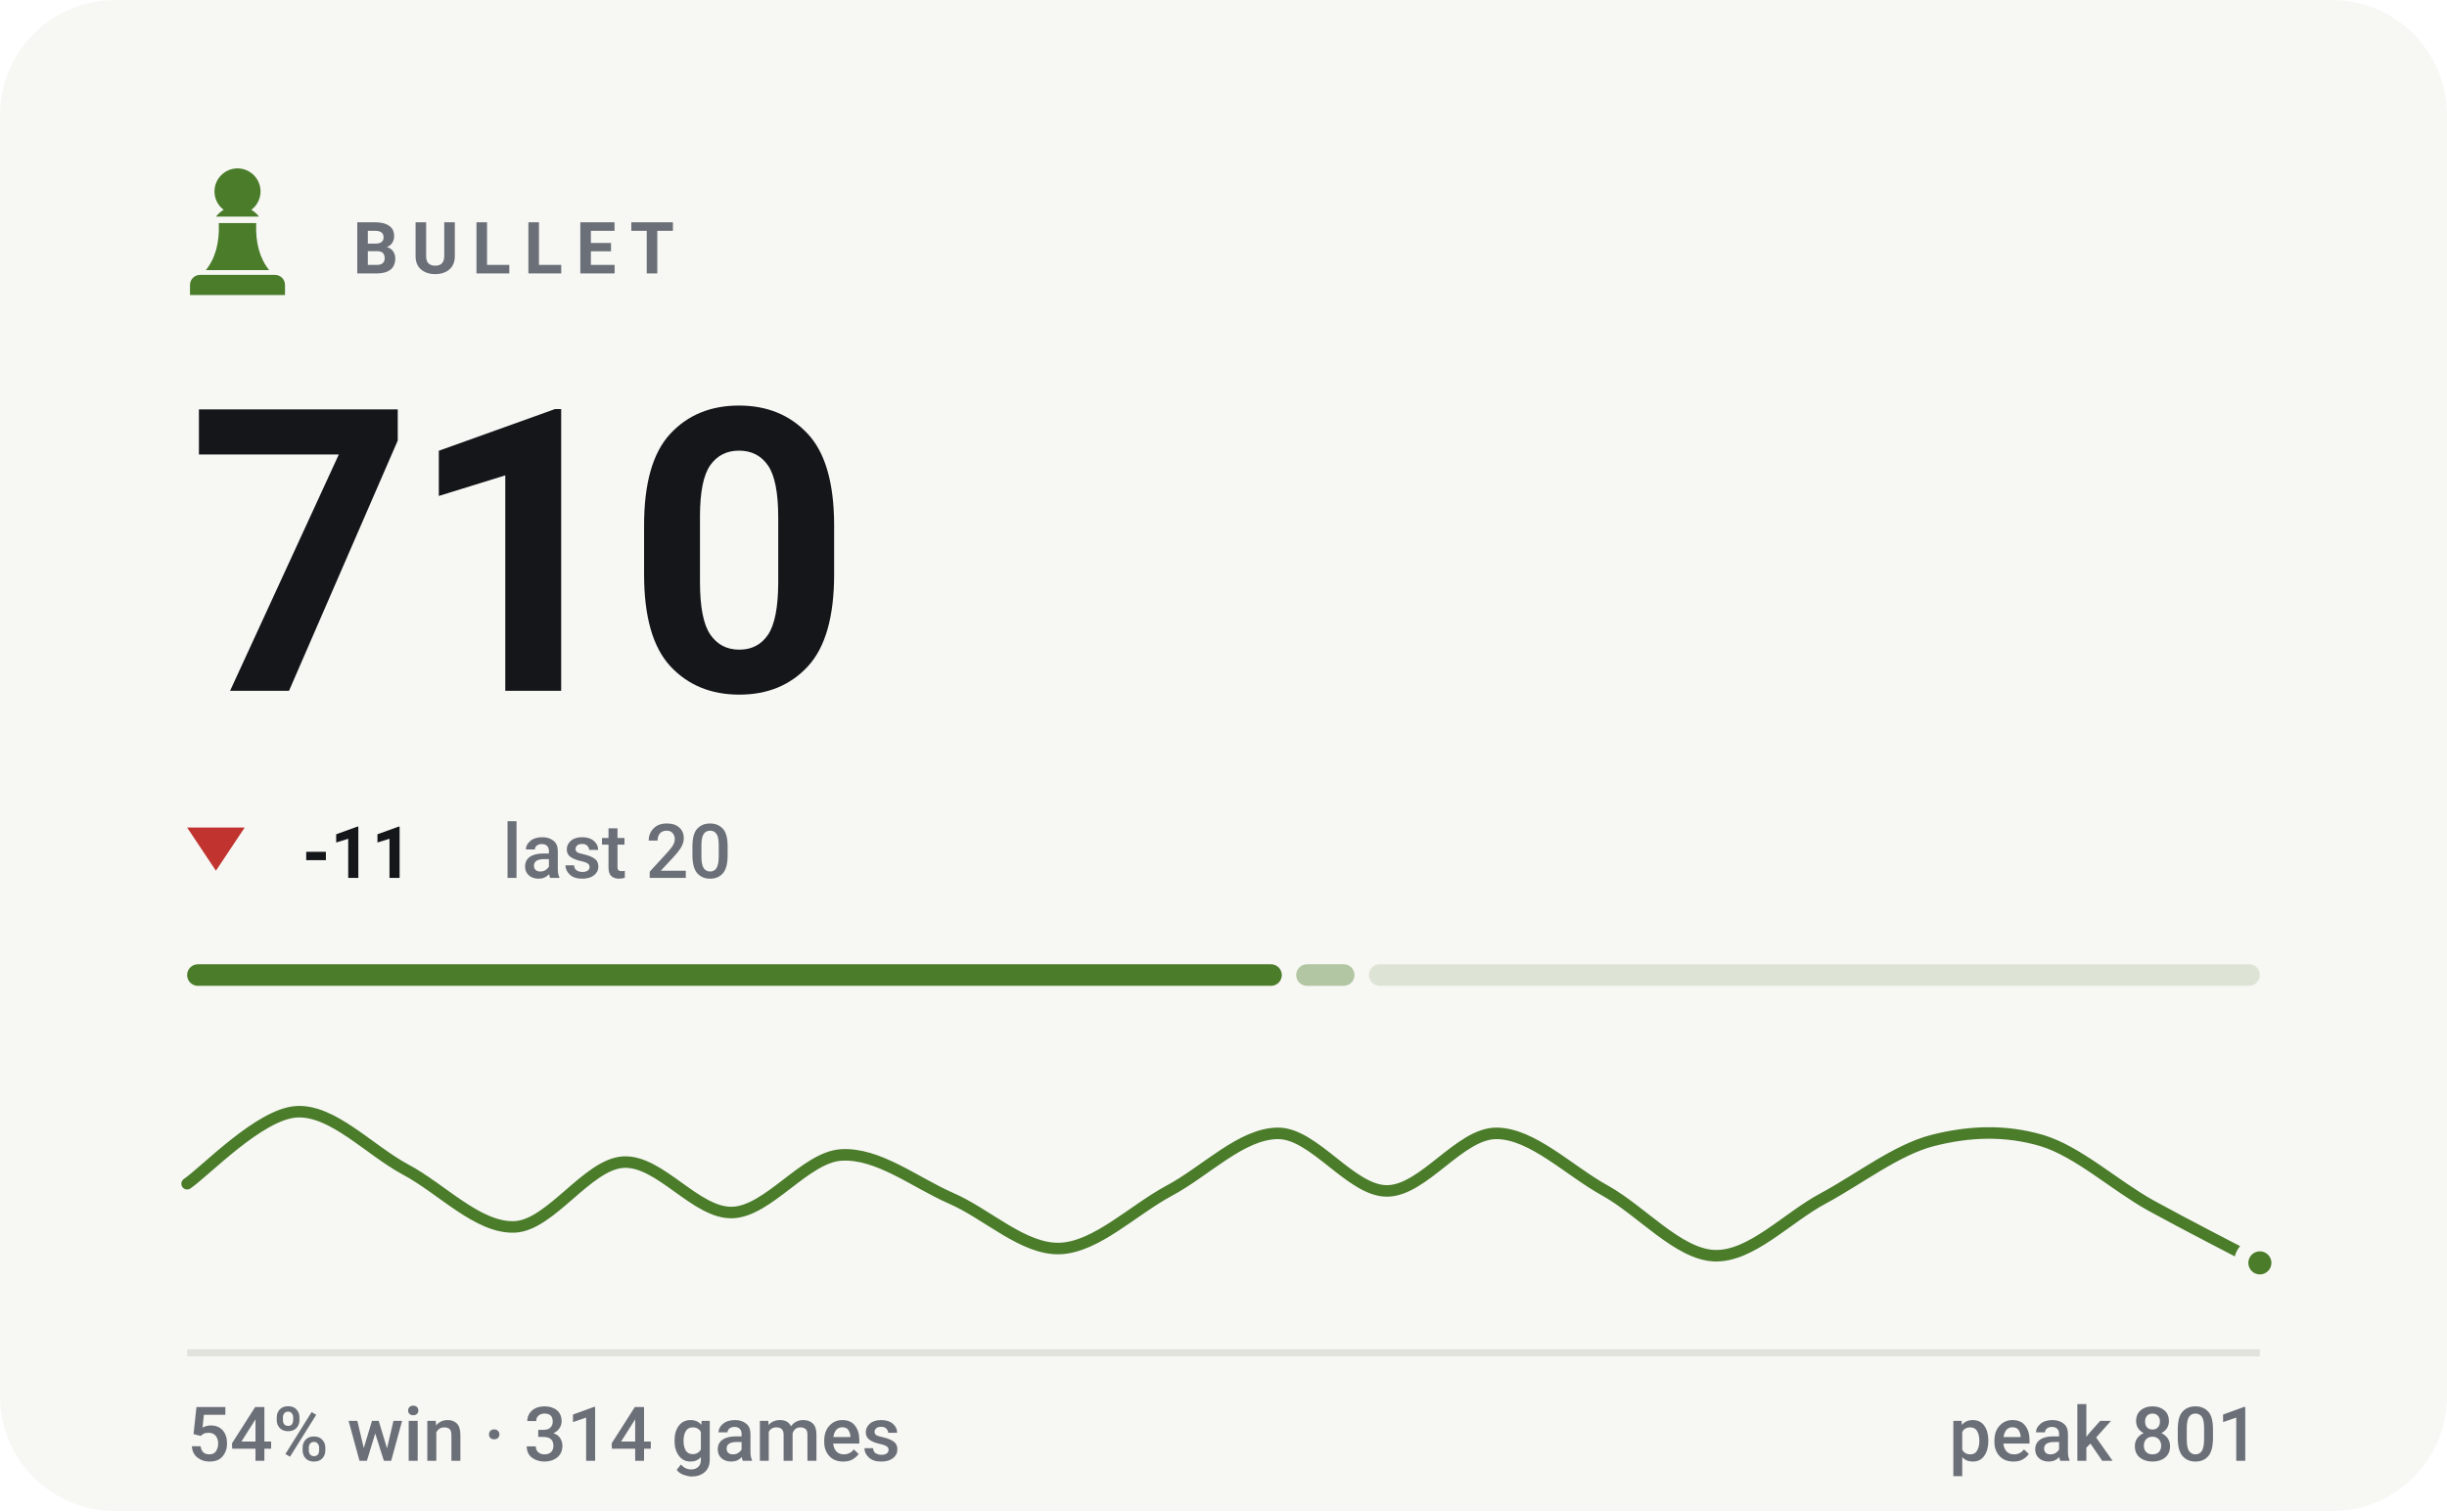
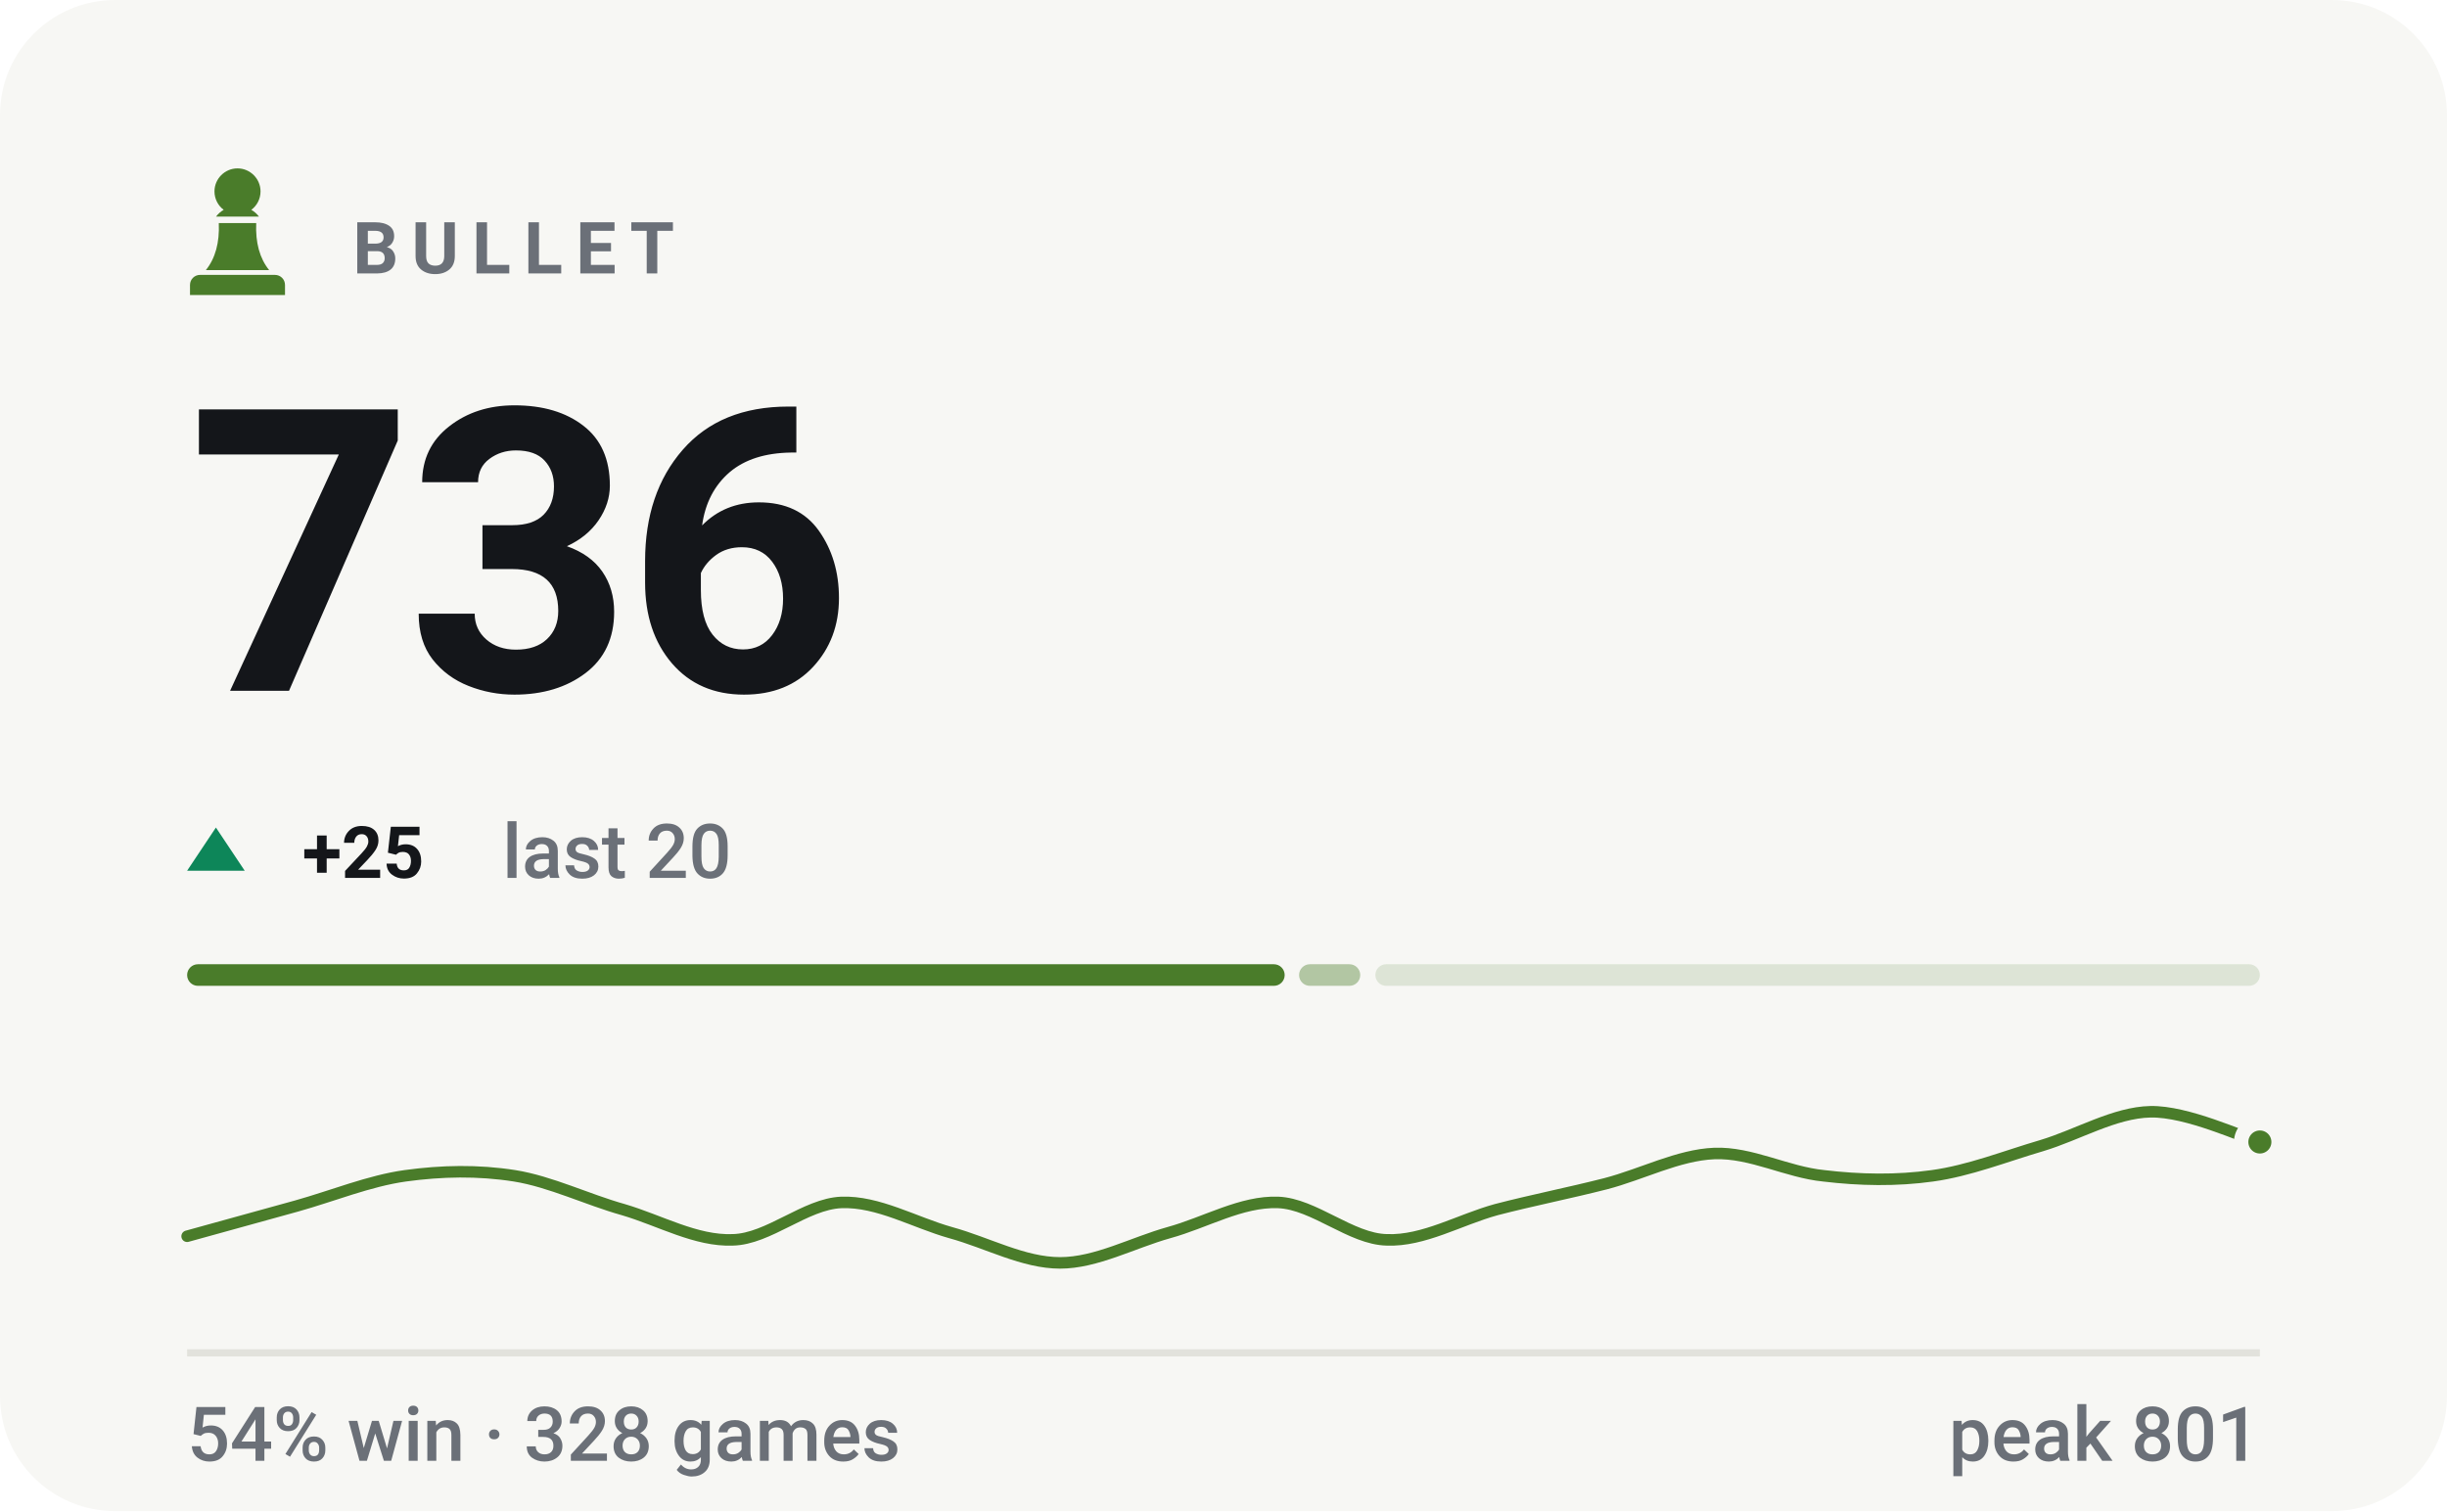
- <svg xmlns="http://www.w3.org/2000/svg" viewBox="0 0 340 210" width="340" height="210" role="img" aria-label="BULLET rating 710, 54% win rate over 314 games">
+ <svg xmlns="http://www.w3.org/2000/svg" viewBox="0 0 340 210" width="340" height="210" role="img" aria-label="BULLET rating 736, 54% win rate over 328 games">
  <style>svg{font-family:-apple-system,BlinkMacSystemFont,'Segoe UI',Roboto,'Helvetica Neue',Arial,sans-serif}text{fill:#14161a;white-space:pre}.bg{fill:#f7f7f4}.acc{fill:#4a7c2a}.win{fill:#0d8659}.draw{fill:#7c7f85}.loss{fill:#c0332f}.lbl{font-size:10px;font-weight:600;letter-spacing:.18em;fill:#6b7078}.cap{font-size:10.5px;font-weight:500;fill:#6b7078}.num{font-family:-apple-system,BlinkMacSystemFont,'Segoe UI',Roboto,'Helvetica Neue',Arial,sans-serif;font-weight:700;letter-spacing:-.02em}.tick{font-size:9px;font-weight:500;fill:#6b7078;opacity:.75}.dl{font-size:10px;font-weight:600}.rule{stroke:#e2e2dc;stroke-width:1;fill:none}.grid{stroke:#e2e2dc;stroke-width:1;fill:none;opacity:.7}.ln{fill:none;stroke:#4a7c2a;stroke-width:2;stroke-linecap:round;stroke-linejoin:round}.ring{stroke:#f7f7f4;stroke-width:2}.hollow{fill:none;stroke-width:1.5}.sq{fill:#14161a;opacity:.035}</style>
  <rect class="bg" width="340" height="210" rx="16" />
  <g class="acc" transform="translate(23.0,21.8) scale(0.2)">
    <path d="M50 8c-8.8 0-16 7.2-16 16 0 5.2 2.5 9.9 6.4 12.8-2.1 1.2-3.9 2.8-5.3 4.7h29.8c-1.4-1.9-3.2-3.5-5.3-4.7C63.5 33.9 66 29.2 66 24c0-8.8-7.2-16-16-16zM37 46c.6 13.6-2.4 24.5-9 32.7h44c-6.6-8.2-9.6-19.1-9-32.7H37zM24 82h52c3.9 0 7 3.1 7 7v7H17v-7c0-3.9 3.1-7 7-7z" />
  </g>
  <text class="lbl" x="49" y="38">BULLET</text>
-   <text class="num" x="26" y="96" style="font-size:55px">710</text>
-   <path fill="#c0332f" d="M30 121L34 115H26Z" />
-   <text class="dl" x="42" y="122" fill="#c0332f">-11</text>
+   <text class="num" x="26" y="96" style="font-size:55px">736</text>
+   <path fill="#0d8659" d="M30 115L34 121H26Z" />
+   <text class="dl" x="42" y="122" fill="#0d8659">+25</text>
  <text class="cap" x="69.8" y="122">last 20</text>
-   <rect x="26.0" y="134" width="152.1" height="3" rx="1.5" fill="#4a7c2a" opacity="1" />
-   <rect x="180.1" y="134" width="8.1" height="3" rx="1.5" fill="#4a7c2a" opacity="0.4" />
-   <rect x="190.2" y="134" width="123.8" height="3" rx="1.5" fill="#4a7c2a" opacity="0.15" />
-   <path class="ln" style="stroke-width:1.6" d="M26.0 164.5C28.5 162.8 36.1 154.8 41.2 154.5C46.2 154.2 51.3 159.8 56.3 162.5C61.4 165.2 66.4 170.7 71.5 170.5C76.5 170.3 81.6 161.8 86.6 161.5C91.7 161.2 96.7 168.7 101.8 168.5C106.8 168.3 111.9 160.8 116.9 160.5C122.0 160.2 127.1 164.3 132.1 166.5C137.2 168.7 142.2 173.7 147.3 173.5C152.3 173.3 157.4 168.2 162.4 165.5C167.5 162.8 172.5 157.5 177.6 157.5C182.6 157.5 187.7 165.5 192.7 165.5C197.8 165.5 202.8 157.5 207.9 157.5C212.9 157.5 218.0 162.7 223.1 165.5C228.1 168.3 233.2 174.3 238.2 174.5C243.3 174.7 248.3 169.2 253.4 166.5C258.4 163.8 263.5 159.8 268.5 158.5C273.6 157.2 278.6 157.0 283.7 158.5C288.7 160.0 293.8 164.7 298.8 167.5C303.9 170.3 311.5 174.2 314.0 175.5" />
-   <circle class="acc ring" cx="314.0" cy="175.5" r="2.6" />
+   <rect x="26.0" y="134" width="152.5" height="3" rx="1.5" fill="#4a7c2a" opacity="1" />
+   <rect x="180.5" y="134" width="8.5" height="3" rx="1.5" fill="#4a7c2a" opacity="0.4" />
+   <rect x="191.1" y="134" width="122.9" height="3" rx="1.5" fill="#4a7c2a" opacity="0.15" />
+   <path class="ln" style="stroke-width:1.6" d="M26.0 171.8C28.5 171.1 36.1 169.0 41.2 167.6C46.2 166.2 51.3 164.1 56.3 163.4C61.4 162.7 66.4 162.6 71.5 163.4C76.5 164.2 81.6 166.7 86.6 168.1C91.7 169.6 96.7 172.5 101.8 172.3C106.8 172.2 111.9 167.3 116.9 167.1C122.0 166.9 127.1 169.9 132.1 171.3C137.2 172.7 142.2 175.5 147.3 175.5C152.3 175.5 157.4 172.7 162.4 171.3C167.5 169.9 172.5 166.9 177.6 167.1C182.6 167.3 187.7 172.2 192.7 172.3C197.8 172.5 202.8 169.5 207.9 168.1C212.9 166.8 218.0 165.8 223.1 164.5C228.1 163.2 233.2 160.5 238.2 160.3C243.3 160.1 248.3 162.9 253.4 163.4C258.4 164.0 263.5 164.1 268.5 163.4C273.6 162.7 278.6 160.7 283.7 159.2C288.7 157.7 293.8 154.6 298.8 154.5C303.9 154.4 311.5 158.0 314.0 158.7" />
+   <circle class="acc ring" cx="314.0" cy="158.7" r="2.6" />
  <line class="rule" x1="26" y1="188" x2="314" y2="188" />
-   <text class="cap" x="26" y="203">54% win · 314 games</text>
+   <text class="cap" x="26" y="203">54% win · 328 games</text>
  <text class="cap" x="314" y="203" text-anchor="end">peak 801</text>
</svg>
